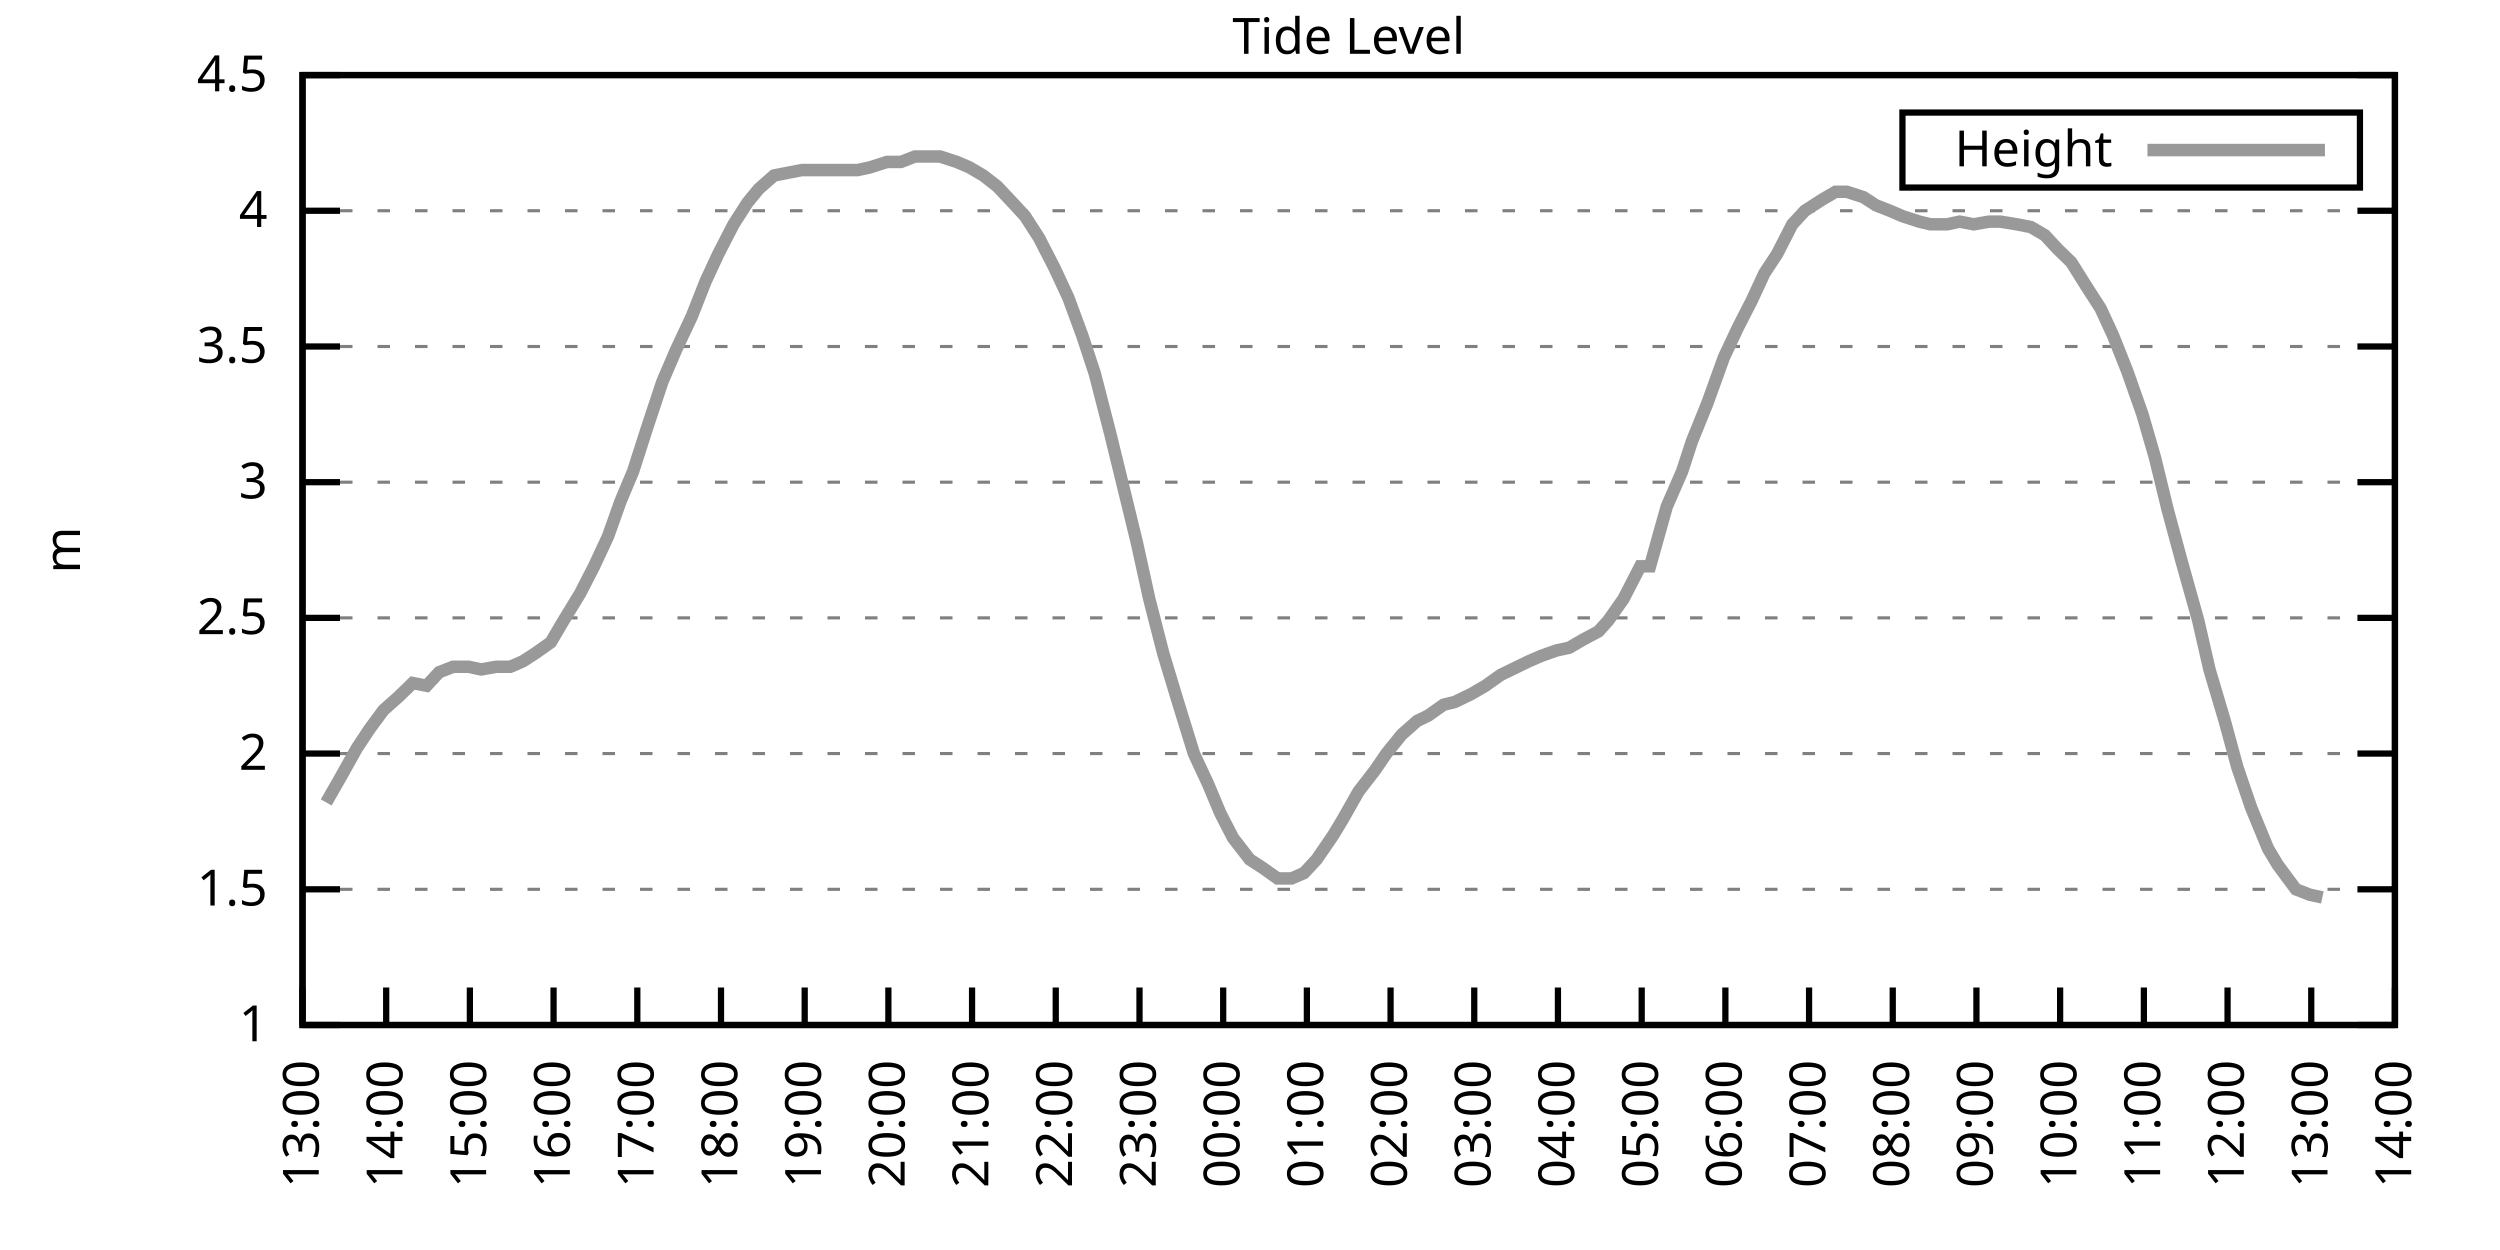
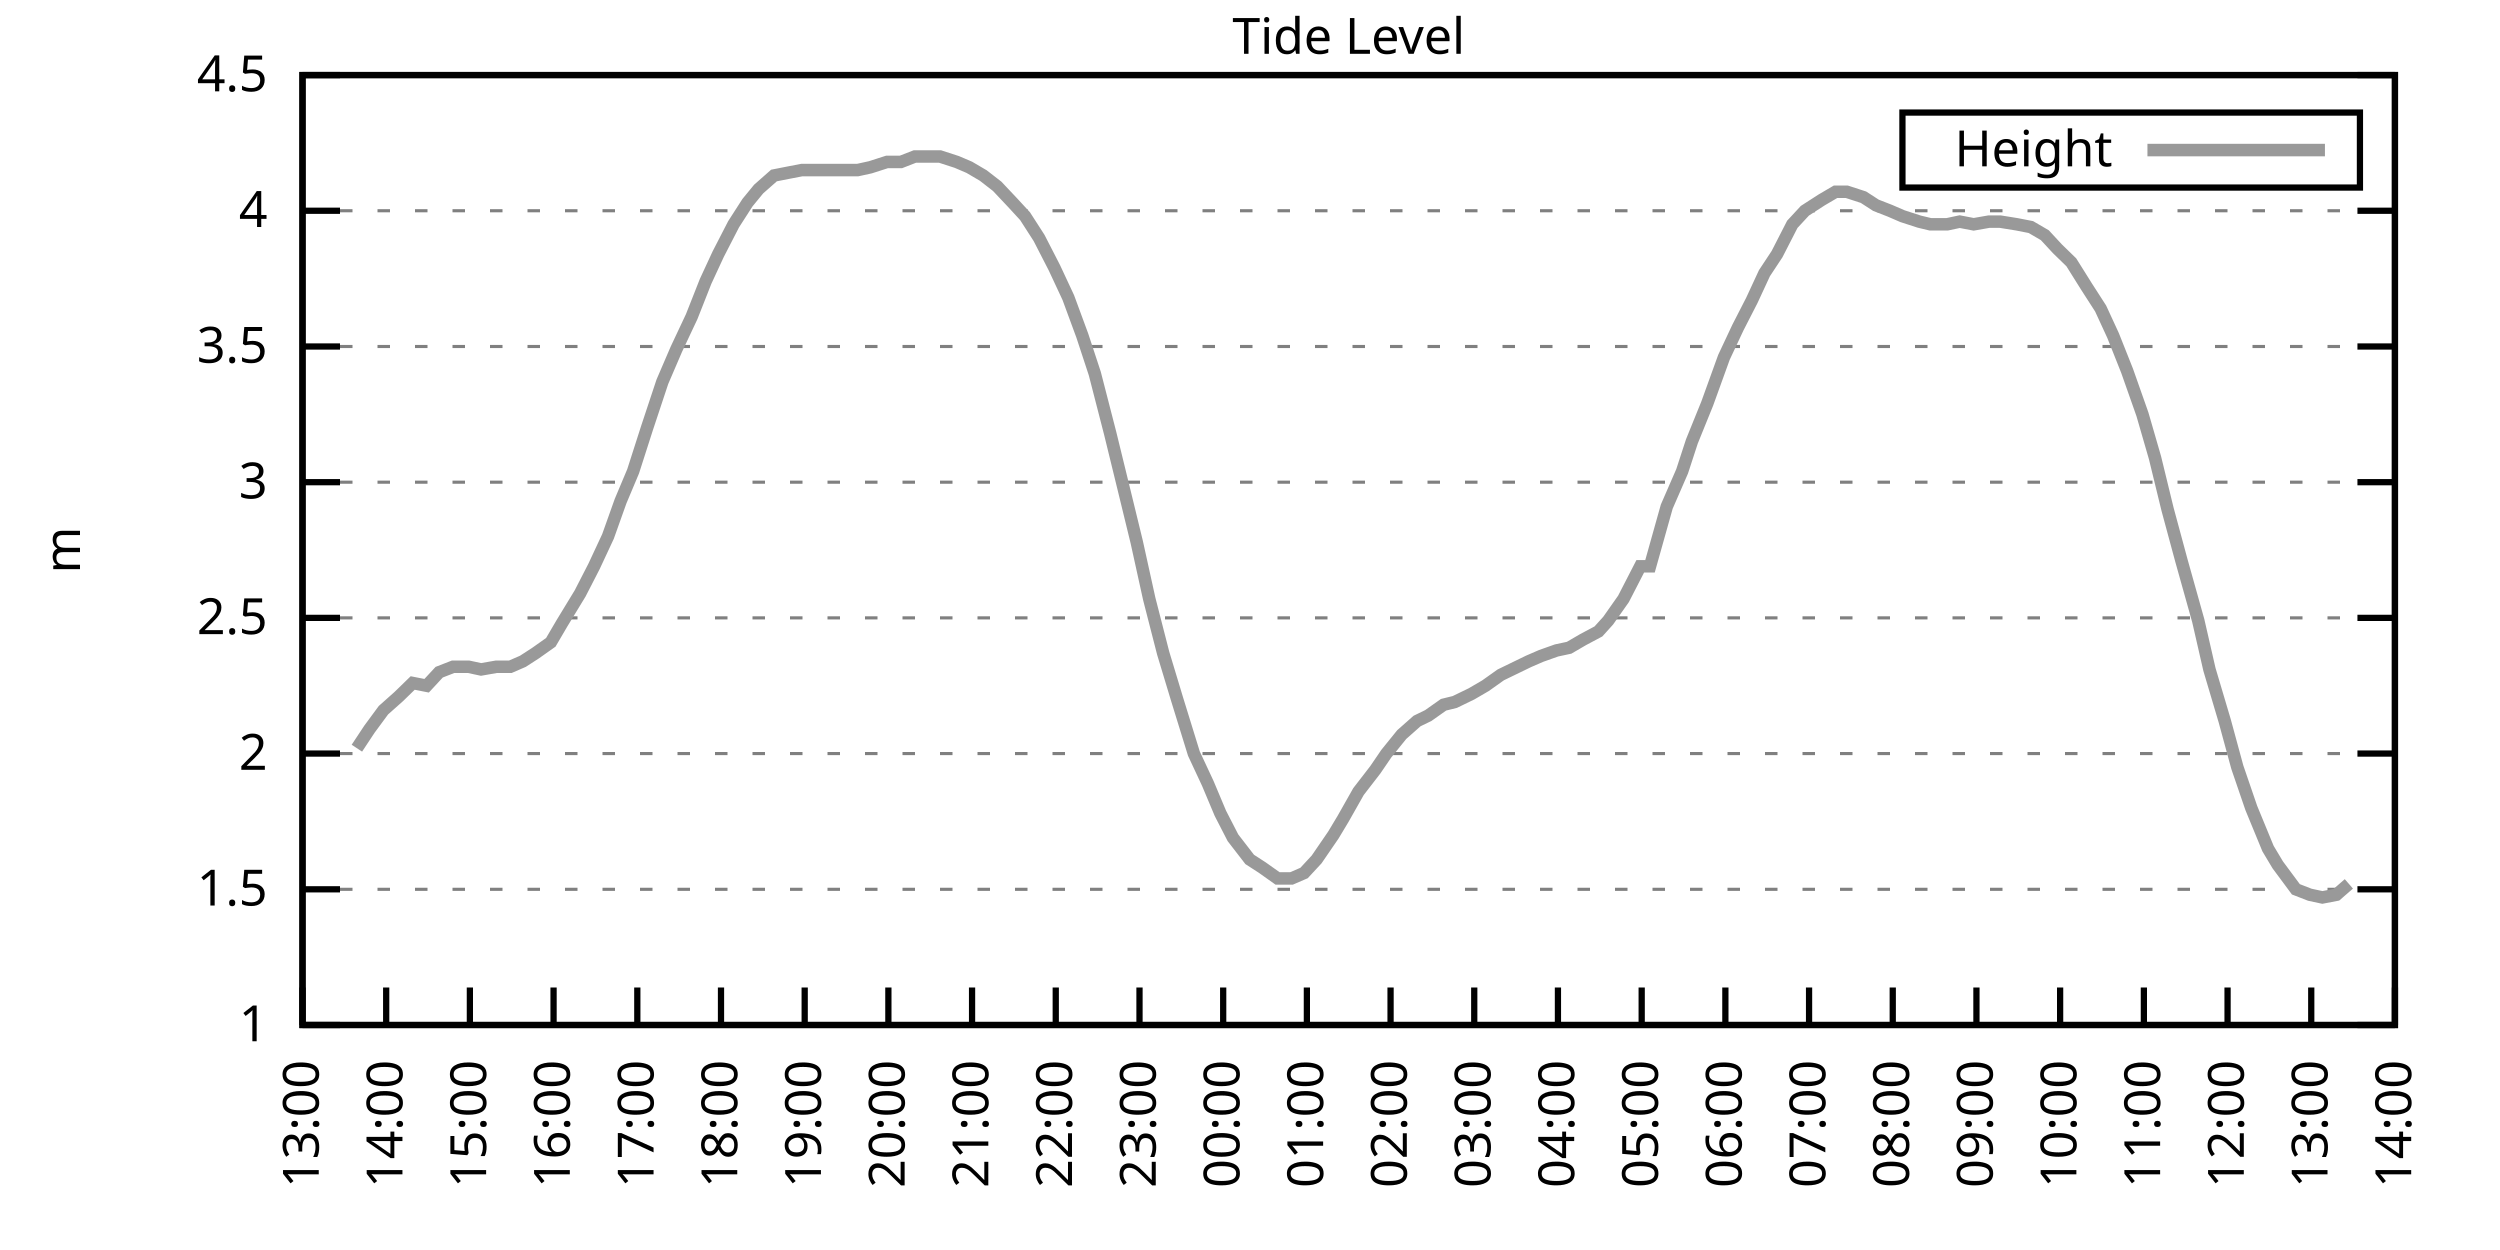
<svg xmlns="http://www.w3.org/2000/svg" xmlns:xlink="http://www.w3.org/1999/xlink" width="400" height="200" viewBox="0 0 400 200">
  <g id="gnuplot_canvas">
    <rect x="0" y="0" width="400" height="200" fill="none" />
    <defs>
      <circle id="gpDot" r="0.5" stroke-width="0.5" stroke="currentColor" />
      <path id="gpPt0" stroke-width="0.333" stroke="currentColor" d="M-1,0 h2 M0,-1 v2" />
      <path id="gpPt1" stroke-width="0.333" stroke="currentColor" d="M-1,-1 L1,1 M1,-1 L-1,1" />
      <path id="gpPt2" stroke-width="0.333" stroke="currentColor" d="M-1,0 L1,0 M0,-1 L0,1 M-1,-1 L1,1 M-1,1 L1,-1" />
      <rect id="gpPt3" stroke-width="0.333" stroke="currentColor" x="-1" y="-1" width="2" height="2" />
      <rect id="gpPt4" stroke-width="0.333" stroke="currentColor" fill="currentColor" x="-1" y="-1" width="2" height="2" />
      <circle id="gpPt5" stroke-width="0.333" stroke="currentColor" cx="0" cy="0" r="1" />
      <use xlink:href="#gpPt5" id="gpPt6" fill="currentColor" stroke="none" />
      <path id="gpPt7" stroke-width="0.333" stroke="currentColor" d="M0,-1.33 L-1.33,0.67 L1.33,0.67 z" />
      <use xlink:href="#gpPt7" id="gpPt8" fill="currentColor" stroke="none" />
      <use xlink:href="#gpPt7" id="gpPt9" stroke="currentColor" transform="rotate(180)" />
      <use xlink:href="#gpPt9" id="gpPt10" fill="currentColor" stroke="none" />
      <use xlink:href="#gpPt3" id="gpPt11" stroke="currentColor" transform="rotate(45)" />
      <use xlink:href="#gpPt11" id="gpPt12" fill="currentColor" stroke="none" />
      <path id="gpPt13" stroke-width="0.333" stroke="currentColor" d="M0,1.330 L1.265,0.411 L0.782,-1.067 L-0.782,-1.076 L-1.265,0.411 z" />
      <use xlink:href="#gpPt13" id="gpPt14" fill="currentColor" stroke="none" />
      <filter id="textbox" filterUnits="objectBoundingBox" x="0" y="0" height="1" width="1">
        <feFlood flood-color="white" flood-opacity="1" result="bgnd" />
        <feComposite in="SourceGraphic" in2="bgnd" operator="atop" />
      </filter>
      <filter id="greybox" filterUnits="objectBoundingBox" x="0" y="0" height="1" width="1">
        <feFlood flood-color="lightgrey" flood-opacity="1" result="grey" />
        <feComposite in="SourceGraphic" in2="grey" operator="atop" />
      </filter>
    </defs>
    <g fill="none" color="white" stroke="currentColor" stroke-width="1.00" stroke-linecap="butt" stroke-linejoin="miter">
</g>
    <g fill="none" color="black" stroke="currentColor" stroke-width="1.00" stroke-linecap="butt" stroke-linejoin="miter">
      <g stroke="none" shape-rendering="crispEdges">
        <polygon fill="rgb(255, 255, 255)" points="48.40,164.00 383.18,164.00 383.18,12.02 48.40,12.02 " />
      </g>
    </g>
    <g fill="none" color="black" stroke="currentColor" stroke-width="1.00" stroke-linecap="butt" stroke-linejoin="miter">
</g>
    <g fill="none" color="black" stroke="black" stroke-width="0.50" stroke-linecap="butt" stroke-linejoin="miter">
</g>
    <g fill="none" color="gray" stroke="currentColor" stroke-width="0.50" stroke-linecap="butt" stroke-linejoin="miter">
      <path stroke="gray" stroke-dasharray="2,4" class="gridline" d="M48.40,164.00 L383.19,164.00  " />
    </g>
    <g fill="none" color="gray" stroke="gray" stroke-width="1.00" stroke-linecap="butt" stroke-linejoin="miter">
</g>
    <g fill="none" color="black" stroke="currentColor" stroke-width="1.00" stroke-linecap="butt" stroke-linejoin="miter">
      <path stroke="black" d="M48.40,164.00 L54.40,164.00 M383.19,164.00 L377.19,164.00  " />
      <g transform="translate(42.80,166.60)" stroke="none" fill="black" font-family="Sans" font-size="8.00" text-anchor="end">
        <text>
          <tspan font-family="Sans"> 1</tspan>
        </text>
      </g>
    </g>
    <g fill="none" color="black" stroke="currentColor" stroke-width="1.00" stroke-linecap="butt" stroke-linejoin="miter">
</g>
    <g fill="none" color="black" stroke="black" stroke-width="0.50" stroke-linecap="butt" stroke-linejoin="miter">
</g>
    <g fill="none" color="gray" stroke="currentColor" stroke-width="0.50" stroke-linecap="butt" stroke-linejoin="miter">
      <path stroke="gray" stroke-dasharray="2,4" class="gridline" d="M48.40,142.29 L383.19,142.29  " />
    </g>
    <g fill="none" color="gray" stroke="gray" stroke-width="1.00" stroke-linecap="butt" stroke-linejoin="miter">
</g>
    <g fill="none" color="black" stroke="currentColor" stroke-width="1.00" stroke-linecap="butt" stroke-linejoin="miter">
      <path stroke="black" d="M48.40,142.29 L54.40,142.29 M383.19,142.29 L377.19,142.29  " />
      <g transform="translate(42.80,144.89)" stroke="none" fill="black" font-family="Sans" font-size="8.00" text-anchor="end">
        <text>
          <tspan font-family="Sans"> 1.5</tspan>
        </text>
      </g>
    </g>
    <g fill="none" color="black" stroke="currentColor" stroke-width="1.00" stroke-linecap="butt" stroke-linejoin="miter">
</g>
    <g fill="none" color="black" stroke="black" stroke-width="0.50" stroke-linecap="butt" stroke-linejoin="miter">
</g>
    <g fill="none" color="gray" stroke="currentColor" stroke-width="0.50" stroke-linecap="butt" stroke-linejoin="miter">
      <path stroke="gray" stroke-dasharray="2,4" class="gridline" d="M48.40,120.57 L383.19,120.57  " />
    </g>
    <g fill="none" color="gray" stroke="gray" stroke-width="1.00" stroke-linecap="butt" stroke-linejoin="miter">
</g>
    <g fill="none" color="black" stroke="currentColor" stroke-width="1.00" stroke-linecap="butt" stroke-linejoin="miter">
      <path stroke="black" d="M48.40,120.57 L54.40,120.57 M383.19,120.57 L377.19,120.57  " />
      <g transform="translate(42.80,123.17)" stroke="none" fill="black" font-family="Sans" font-size="8.00" text-anchor="end">
        <text>
          <tspan font-family="Sans"> 2</tspan>
        </text>
      </g>
    </g>
    <g fill="none" color="black" stroke="currentColor" stroke-width="1.00" stroke-linecap="butt" stroke-linejoin="miter">
</g>
    <g fill="none" color="black" stroke="black" stroke-width="0.50" stroke-linecap="butt" stroke-linejoin="miter">
</g>
    <g fill="none" color="gray" stroke="currentColor" stroke-width="0.50" stroke-linecap="butt" stroke-linejoin="miter">
      <path stroke="gray" stroke-dasharray="2,4" class="gridline" d="M48.40,98.86 L383.19,98.86  " />
    </g>
    <g fill="none" color="gray" stroke="gray" stroke-width="1.00" stroke-linecap="butt" stroke-linejoin="miter">
</g>
    <g fill="none" color="black" stroke="currentColor" stroke-width="1.00" stroke-linecap="butt" stroke-linejoin="miter">
      <path stroke="black" d="M48.40,98.86 L54.40,98.86 M383.19,98.86 L377.19,98.86  " />
      <g transform="translate(42.80,101.46)" stroke="none" fill="black" font-family="Sans" font-size="8.00" text-anchor="end">
        <text>
          <tspan font-family="Sans"> 2.5</tspan>
        </text>
      </g>
    </g>
    <g fill="none" color="black" stroke="currentColor" stroke-width="1.00" stroke-linecap="butt" stroke-linejoin="miter">
</g>
    <g fill="none" color="black" stroke="black" stroke-width="0.50" stroke-linecap="butt" stroke-linejoin="miter">
</g>
    <g fill="none" color="gray" stroke="currentColor" stroke-width="0.50" stroke-linecap="butt" stroke-linejoin="miter">
      <path stroke="gray" stroke-dasharray="2,4" class="gridline" d="M48.40,77.15 L383.19,77.15  " />
    </g>
    <g fill="none" color="gray" stroke="gray" stroke-width="1.00" stroke-linecap="butt" stroke-linejoin="miter">
</g>
    <g fill="none" color="black" stroke="currentColor" stroke-width="1.00" stroke-linecap="butt" stroke-linejoin="miter">
      <path stroke="black" d="M48.40,77.15 L54.40,77.15 M383.19,77.15 L377.19,77.15  " />
      <g transform="translate(42.80,79.75)" stroke="none" fill="black" font-family="Sans" font-size="8.00" text-anchor="end">
        <text>
          <tspan font-family="Sans"> 3</tspan>
        </text>
      </g>
    </g>
    <g fill="none" color="black" stroke="currentColor" stroke-width="1.00" stroke-linecap="butt" stroke-linejoin="miter">
</g>
    <g fill="none" color="black" stroke="black" stroke-width="0.50" stroke-linecap="butt" stroke-linejoin="miter">
</g>
    <g fill="none" color="gray" stroke="currentColor" stroke-width="0.50" stroke-linecap="butt" stroke-linejoin="miter">
      <path stroke="gray" stroke-dasharray="2,4" class="gridline" d="M48.40,55.44 L383.19,55.44  " />
    </g>
    <g fill="none" color="gray" stroke="gray" stroke-width="1.00" stroke-linecap="butt" stroke-linejoin="miter">
</g>
    <g fill="none" color="black" stroke="currentColor" stroke-width="1.00" stroke-linecap="butt" stroke-linejoin="miter">
      <path stroke="black" d="M48.40,55.44 L54.40,55.44 M383.19,55.44 L377.19,55.44  " />
      <g transform="translate(42.80,58.04)" stroke="none" fill="black" font-family="Sans" font-size="8.00" text-anchor="end">
        <text>
          <tspan font-family="Sans"> 3.5</tspan>
        </text>
      </g>
    </g>
    <g fill="none" color="black" stroke="currentColor" stroke-width="1.00" stroke-linecap="butt" stroke-linejoin="miter">
</g>
    <g fill="none" color="black" stroke="black" stroke-width="0.50" stroke-linecap="butt" stroke-linejoin="miter">
</g>
    <g fill="none" color="gray" stroke="currentColor" stroke-width="0.50" stroke-linecap="butt" stroke-linejoin="miter">
      <path stroke="gray" stroke-dasharray="2,4" class="gridline" d="M48.40,33.72 L383.19,33.72  " />
    </g>
    <g fill="none" color="gray" stroke="gray" stroke-width="1.00" stroke-linecap="butt" stroke-linejoin="miter">
</g>
    <g fill="none" color="black" stroke="currentColor" stroke-width="1.00" stroke-linecap="butt" stroke-linejoin="miter">
      <path stroke="black" d="M48.40,33.72 L54.40,33.72 M383.19,33.72 L377.19,33.72  " />
      <g transform="translate(42.80,36.32)" stroke="none" fill="black" font-family="Sans" font-size="8.00" text-anchor="end">
        <text>
          <tspan font-family="Sans"> 4</tspan>
        </text>
      </g>
    </g>
    <g fill="none" color="black" stroke="currentColor" stroke-width="1.00" stroke-linecap="butt" stroke-linejoin="miter">
</g>
    <g fill="none" color="black" stroke="black" stroke-width="0.50" stroke-linecap="butt" stroke-linejoin="miter">
</g>
    <g fill="none" color="gray" stroke="currentColor" stroke-width="0.50" stroke-linecap="butt" stroke-linejoin="miter">
      <path stroke="gray" stroke-dasharray="2,4" class="gridline" d="M48.40,12.01 L383.19,12.01  " />
    </g>
    <g fill="none" color="gray" stroke="gray" stroke-width="1.00" stroke-linecap="butt" stroke-linejoin="miter">
</g>
    <g fill="none" color="black" stroke="currentColor" stroke-width="1.00" stroke-linecap="butt" stroke-linejoin="miter">
      <path stroke="black" d="M48.40,12.01 L54.40,12.01 M383.19,12.01 L377.19,12.01  " />
      <g transform="translate(42.80,14.61)" stroke="none" fill="black" font-family="Sans" font-size="8.00" text-anchor="end">
        <text>
          <tspan font-family="Sans"> 4.5</tspan>
        </text>
      </g>
    </g>
    <g fill="none" color="black" stroke="currentColor" stroke-width="1.00" stroke-linecap="butt" stroke-linejoin="miter">
      <path stroke="black" d="M48.40,164.00 L48.40,158.00  " />
      <g transform="translate(51.00,169.60) rotate(270.00)" stroke="none" fill="black" font-family="Sans" font-size="8.00" text-anchor="end">
        <text>
          <tspan font-family="Sans">13:00</tspan>
        </text>
      </g>
    </g>
    <g fill="none" color="black" stroke="currentColor" stroke-width="1.00" stroke-linecap="butt" stroke-linejoin="miter">
      <path stroke="black" d="M61.79,164.00 L61.79,158.00  " />
      <g transform="translate(64.39,169.60) rotate(270.00)" stroke="none" fill="black" font-family="Sans" font-size="8.00" text-anchor="end">
        <text>
          <tspan font-family="Sans">14:00</tspan>
        </text>
      </g>
    </g>
    <g fill="none" color="black" stroke="currentColor" stroke-width="1.00" stroke-linecap="butt" stroke-linejoin="miter">
      <path stroke="black" d="M75.18,164.00 L75.18,158.00  " />
      <g transform="translate(77.78,169.60) rotate(270.00)" stroke="none" fill="black" font-family="Sans" font-size="8.00" text-anchor="end">
        <text>
          <tspan font-family="Sans">15:00</tspan>
        </text>
      </g>
    </g>
    <g fill="none" color="black" stroke="currentColor" stroke-width="1.00" stroke-linecap="butt" stroke-linejoin="miter">
      <path stroke="black" d="M88.57,164.00 L88.57,158.00  " />
      <g transform="translate(91.17,169.60) rotate(270.00)" stroke="none" fill="black" font-family="Sans" font-size="8.00" text-anchor="end">
        <text>
          <tspan font-family="Sans">16:00</tspan>
        </text>
      </g>
    </g>
    <g fill="none" color="black" stroke="currentColor" stroke-width="1.00" stroke-linecap="butt" stroke-linejoin="miter">
      <path stroke="black" d="M101.97,164.00 L101.97,158.00  " />
      <g transform="translate(104.57,169.60) rotate(270.00)" stroke="none" fill="black" font-family="Sans" font-size="8.00" text-anchor="end">
        <text>
          <tspan font-family="Sans">17:00</tspan>
        </text>
      </g>
    </g>
    <g fill="none" color="black" stroke="currentColor" stroke-width="1.00" stroke-linecap="butt" stroke-linejoin="miter">
      <path stroke="black" d="M115.36,164.00 L115.36,158.00  " />
      <g transform="translate(117.96,169.60) rotate(270.00)" stroke="none" fill="black" font-family="Sans" font-size="8.00" text-anchor="end">
        <text>
          <tspan font-family="Sans">18:00</tspan>
        </text>
      </g>
    </g>
    <g fill="none" color="black" stroke="currentColor" stroke-width="1.00" stroke-linecap="butt" stroke-linejoin="miter">
      <path stroke="black" d="M128.75,164.00 L128.75,158.00  " />
      <g transform="translate(131.35,169.60) rotate(270.00)" stroke="none" fill="black" font-family="Sans" font-size="8.00" text-anchor="end">
        <text>
          <tspan font-family="Sans">19:00</tspan>
        </text>
      </g>
    </g>
    <g fill="none" color="black" stroke="currentColor" stroke-width="1.00" stroke-linecap="butt" stroke-linejoin="miter">
      <path stroke="black" d="M142.14,164.00 L142.14,158.00  " />
      <g transform="translate(144.74,169.60) rotate(270.00)" stroke="none" fill="black" font-family="Sans" font-size="8.00" text-anchor="end">
        <text>
          <tspan font-family="Sans">20:00</tspan>
        </text>
      </g>
    </g>
    <g fill="none" color="black" stroke="currentColor" stroke-width="1.00" stroke-linecap="butt" stroke-linejoin="miter">
      <path stroke="black" d="M155.53,164.00 L155.53,158.00  " />
      <g transform="translate(158.13,169.60) rotate(270.00)" stroke="none" fill="black" font-family="Sans" font-size="8.00" text-anchor="end">
        <text>
          <tspan font-family="Sans">21:00</tspan>
        </text>
      </g>
    </g>
    <g fill="none" color="black" stroke="currentColor" stroke-width="1.00" stroke-linecap="butt" stroke-linejoin="miter">
      <path stroke="black" d="M168.92,164.00 L168.92,158.00  " />
      <g transform="translate(171.52,169.60) rotate(270.00)" stroke="none" fill="black" font-family="Sans" font-size="8.00" text-anchor="end">
        <text>
          <tspan font-family="Sans">22:00</tspan>
        </text>
      </g>
    </g>
    <g fill="none" color="black" stroke="currentColor" stroke-width="1.00" stroke-linecap="butt" stroke-linejoin="miter">
      <path stroke="black" d="M182.32,164.00 L182.32,158.00  " />
      <g transform="translate(184.92,169.60) rotate(270.00)" stroke="none" fill="black" font-family="Sans" font-size="8.00" text-anchor="end">
        <text>
          <tspan font-family="Sans">23:00</tspan>
        </text>
      </g>
    </g>
    <g fill="none" color="black" stroke="currentColor" stroke-width="1.00" stroke-linecap="butt" stroke-linejoin="miter">
      <path stroke="black" d="M195.71,164.00 L195.71,158.00  " />
      <g transform="translate(198.31,169.60) rotate(270.00)" stroke="none" fill="black" font-family="Sans" font-size="8.00" text-anchor="end">
        <text>
          <tspan font-family="Sans">00:00</tspan>
        </text>
      </g>
    </g>
    <g fill="none" color="black" stroke="currentColor" stroke-width="1.00" stroke-linecap="butt" stroke-linejoin="miter">
      <path stroke="black" d="M209.10,164.00 L209.10,158.00  " />
      <g transform="translate(211.70,169.60) rotate(270.00)" stroke="none" fill="black" font-family="Sans" font-size="8.00" text-anchor="end">
        <text>
          <tspan font-family="Sans">01:00</tspan>
        </text>
      </g>
    </g>
    <g fill="none" color="black" stroke="currentColor" stroke-width="1.00" stroke-linecap="butt" stroke-linejoin="miter">
      <path stroke="black" d="M222.49,164.00 L222.49,158.00  " />
      <g transform="translate(225.09,169.60) rotate(270.00)" stroke="none" fill="black" font-family="Sans" font-size="8.00" text-anchor="end">
        <text>
          <tspan font-family="Sans">02:00</tspan>
        </text>
      </g>
    </g>
    <g fill="none" color="black" stroke="currentColor" stroke-width="1.00" stroke-linecap="butt" stroke-linejoin="miter">
      <path stroke="black" d="M235.88,164.00 L235.88,158.00  " />
      <g transform="translate(238.48,169.60) rotate(270.00)" stroke="none" fill="black" font-family="Sans" font-size="8.00" text-anchor="end">
        <text>
          <tspan font-family="Sans">03:00</tspan>
        </text>
      </g>
    </g>
    <g fill="none" color="black" stroke="currentColor" stroke-width="1.00" stroke-linecap="butt" stroke-linejoin="miter">
      <path stroke="black" d="M249.27,164.00 L249.27,158.00  " />
      <g transform="translate(251.87,169.60) rotate(270.00)" stroke="none" fill="black" font-family="Sans" font-size="8.00" text-anchor="end">
        <text>
          <tspan font-family="Sans">04:00</tspan>
        </text>
      </g>
    </g>
    <g fill="none" color="black" stroke="currentColor" stroke-width="1.00" stroke-linecap="butt" stroke-linejoin="miter">
      <path stroke="black" d="M262.67,164.00 L262.67,158.00  " />
      <g transform="translate(265.27,169.60) rotate(270.00)" stroke="none" fill="black" font-family="Sans" font-size="8.00" text-anchor="end">
        <text>
          <tspan font-family="Sans">05:00</tspan>
        </text>
      </g>
    </g>
    <g fill="none" color="black" stroke="currentColor" stroke-width="1.00" stroke-linecap="butt" stroke-linejoin="miter">
      <path stroke="black" d="M276.06,164.00 L276.06,158.00  " />
      <g transform="translate(278.66,169.60) rotate(270.00)" stroke="none" fill="black" font-family="Sans" font-size="8.00" text-anchor="end">
        <text>
          <tspan font-family="Sans">06:00</tspan>
        </text>
      </g>
    </g>
    <g fill="none" color="black" stroke="currentColor" stroke-width="1.00" stroke-linecap="butt" stroke-linejoin="miter">
      <path stroke="black" d="M289.45,164.00 L289.45,158.00  " />
      <g transform="translate(292.05,169.60) rotate(270.00)" stroke="none" fill="black" font-family="Sans" font-size="8.00" text-anchor="end">
        <text>
          <tspan font-family="Sans">07:00</tspan>
        </text>
      </g>
    </g>
    <g fill="none" color="black" stroke="currentColor" stroke-width="1.00" stroke-linecap="butt" stroke-linejoin="miter">
      <path stroke="black" d="M302.84,164.00 L302.84,158.00  " />
      <g transform="translate(305.44,169.60) rotate(270.00)" stroke="none" fill="black" font-family="Sans" font-size="8.00" text-anchor="end">
        <text>
          <tspan font-family="Sans">08:00</tspan>
        </text>
      </g>
    </g>
    <g fill="none" color="black" stroke="currentColor" stroke-width="1.00" stroke-linecap="butt" stroke-linejoin="miter">
      <path stroke="black" d="M316.23,164.00 L316.23,158.00  " />
      <g transform="translate(318.83,169.60) rotate(270.00)" stroke="none" fill="black" font-family="Sans" font-size="8.00" text-anchor="end">
        <text>
          <tspan font-family="Sans">09:00</tspan>
        </text>
      </g>
    </g>
    <g fill="none" color="black" stroke="currentColor" stroke-width="1.00" stroke-linecap="butt" stroke-linejoin="miter">
      <path stroke="black" d="M329.62,164.00 L329.62,158.00  " />
      <g transform="translate(332.22,169.60) rotate(270.00)" stroke="none" fill="black" font-family="Sans" font-size="8.00" text-anchor="end">
        <text>
          <tspan font-family="Sans">10:00</tspan>
        </text>
      </g>
    </g>
    <g fill="none" color="black" stroke="currentColor" stroke-width="1.00" stroke-linecap="butt" stroke-linejoin="miter">
      <path stroke="black" d="M343.02,164.00 L343.02,158.00  " />
      <g transform="translate(345.62,169.60) rotate(270.00)" stroke="none" fill="black" font-family="Sans" font-size="8.00" text-anchor="end">
        <text>
          <tspan font-family="Sans">11:00</tspan>
        </text>
      </g>
    </g>
    <g fill="none" color="black" stroke="currentColor" stroke-width="1.00" stroke-linecap="butt" stroke-linejoin="miter">
      <path stroke="black" d="M356.41,164.00 L356.41,158.00  " />
      <g transform="translate(359.01,169.60) rotate(270.00)" stroke="none" fill="black" font-family="Sans" font-size="8.00" text-anchor="end">
        <text>
          <tspan font-family="Sans">12:00</tspan>
        </text>
      </g>
    </g>
    <g fill="none" color="black" stroke="currentColor" stroke-width="1.00" stroke-linecap="butt" stroke-linejoin="miter">
      <path stroke="black" d="M369.80,164.00 L369.80,158.00  " />
      <g transform="translate(372.40,169.60) rotate(270.00)" stroke="none" fill="black" font-family="Sans" font-size="8.00" text-anchor="end">
        <text>
          <tspan font-family="Sans">13:00</tspan>
        </text>
      </g>
    </g>
    <g fill="none" color="black" stroke="currentColor" stroke-width="1.00" stroke-linecap="butt" stroke-linejoin="miter">
      <path stroke="black" d="M383.19,164.00 L383.19,158.00  " />
      <g transform="translate(385.79,169.60) rotate(270.00)" stroke="none" fill="black" font-family="Sans" font-size="8.00" text-anchor="end">
        <text>
          <tspan font-family="Sans">14:00</tspan>
        </text>
      </g>
    </g>
    <g fill="none" color="black" stroke="currentColor" stroke-width="1.00" stroke-linecap="butt" stroke-linejoin="miter">
</g>
    <g fill="none" color="black" stroke="currentColor" stroke-width="1.00" stroke-linecap="butt" stroke-linejoin="miter">
      <path stroke="black" d="M48.40,12.01 L48.40,164.00 L383.19,164.00 L383.19,12.01 L48.40,12.01 Z  " />
    </g>
    <g fill="none" color="black" stroke="currentColor" stroke-width="1.00" stroke-linecap="butt" stroke-linejoin="miter">
</g>
    <g fill="none" color="black" stroke="currentColor" stroke-width="1.00" stroke-linecap="butt" stroke-linejoin="miter">
      <path stroke="black" d="M304.39,30.01 L304.39,18.01 L377.59,18.01 L377.59,30.01 L304.39,30.01 Z  " />
    </g>
    <g id="Tide_level_plot_1">
      <g fill="none" color="white" stroke="black" stroke-width="2.00" stroke-linecap="butt" stroke-linejoin="miter">
</g>
      <g fill="none" color="black" stroke="currentColor" stroke-width="2.00" stroke-linecap="butt" stroke-linejoin="miter">
        <g transform="translate(337.99,26.61)" stroke="none" fill="black" font-family="Sans" font-size="8.00" text-anchor="end">
          <text>
            <tspan font-family="Sans">Height</tspan>
          </text>
        </g>
      </g>
      <g fill="none" color="black" stroke="currentColor" stroke-width="2.00" stroke-linecap="butt" stroke-linejoin="miter">
-         <path stroke="rgb(153, 153, 153)" d="M343.59,24.01 L371.99,24.01 M52.19,128.39 L54.43,124.48 L57.10,119.71 L59.11,116.67 L61.35,113.63 L63.80,111.45   L66.03,109.28 L68.26,109.72 L70.27,107.55 L72.50,106.68 L74.96,106.68 L76.97,107.11 L79.42,106.68 L81.66,106.68   L83.66,105.81 L85.67,104.51 L88.13,102.77 L89.91,99.73 L92.82,94.95 L95.05,90.61 L97.28,85.83 L99.29,80.19   L101.30,75.41 L103.53,68.46 L105.98,61.08 L108.22,55.87 L110.67,50.66 L112.90,45.01 L114.91,40.67 L117.37,35.89   L119.60,32.42 L121.38,30.25 L123.84,28.08 L126.07,27.64 L128.30,27.21 L130.76,27.21 L132.99,27.21 L135.00,27.21   L137.23,27.21 L139.24,26.77 L141.92,25.91 L144.15,25.91 L146.38,25.04 L148.17,25.04 L150.40,25.04 L153.08,25.91   L155.09,26.77 L157.32,28.08 L159.55,29.81 L162.01,32.42 L164.01,34.59 L166.25,38.07 L168.70,42.84 L170.93,47.62   L173.17,53.70 L175.17,59.78 L177.63,69.33 L179.86,78.45 L181.87,86.70 L183.88,95.82 L186.11,104.51 L188.34,111.89   L191.02,120.57 L193.25,125.35 L195.26,130.13 L197.27,134.04 L199.95,137.51 L201.96,138.81 L204.41,140.55 L206.64,140.55   L208.65,139.68 L210.66,137.51 L213.34,133.60 L214.90,131.00 L217.36,126.65 L220.04,123.18 L221.82,120.57 L224.28,117.53   L226.73,115.36 L228.52,114.49 L230.97,112.76 L232.76,112.32 L235.44,111.02 L237.67,109.72 L240.12,107.98 L241.91,107.11   L244.59,105.81 L246.60,104.94 L249.05,104.07 L251.06,103.64 L253.29,102.34 L255.75,101.03 L257.31,99.30 L259.76,95.82   L262.44,90.61 L264.00,90.61 L266.68,81.06 L269.14,75.41 L270.70,70.63 L273.16,64.56 L275.83,57.17 L278.07,52.40   L280.30,48.05 L282.31,43.71 L284.32,40.67 L286.77,35.89 L288.78,33.72 L291.46,31.99 L293.69,30.68 L295.48,30.68   L298.15,31.55 L300.16,32.85 L302.39,33.72 L304.40,34.59 L307.08,35.46 L308.87,35.89 L311.54,35.89 L313.55,35.46   L315.79,35.89 L318.24,35.46 L320.03,35.46 L322.70,35.89 L324.94,36.33 L327.17,37.63 L329.18,39.80 L331.41,41.97   L333.86,45.88 L336.10,49.36 L338.10,53.70 L340.34,59.34 L342.79,66.29 L344.80,73.24 L346.81,81.49 L349.04,89.74   L351.72,99.30 L353.51,107.11 L355.96,115.36 L357.97,122.75 L360.20,129.26 L362.88,135.77 L364.44,138.38 L367.34,142.29   L369.58,143.16 L371.58,143.59  " />
+         <path stroke="rgb(153, 153, 153)" d="M343.59,24.01 L371.99,24.01 M57.10,119.71 L59.11,116.67 L61.35,113.63 L63.80,111.45 L66.03,109.28 L68.26,109.72   L70.27,107.55 L72.50,106.68 L74.96,106.68 L76.97,107.11 L79.42,106.68 L81.66,106.68 L83.66,105.81 L85.67,104.51   L88.13,102.77 L89.91,99.73 L92.82,94.95 L95.05,90.61 L97.28,85.83 L99.29,80.19 L101.30,75.41 L103.53,68.46   L105.98,61.08 L108.22,55.87 L110.67,50.66 L112.90,45.01 L114.91,40.67 L117.37,35.89 L119.60,32.42 L121.38,30.25   L123.84,28.08 L126.07,27.64 L128.30,27.21 L130.76,27.21 L132.99,27.21 L135.00,27.21 L137.23,27.21 L139.24,26.77   L141.92,25.91 L144.15,25.91 L146.38,25.04 L148.17,25.04 L150.40,25.04 L153.08,25.91 L155.09,26.77 L157.32,28.08   L159.55,29.81 L162.01,32.42 L164.01,34.59 L166.25,38.07 L168.70,42.84 L170.93,47.62 L173.17,53.70 L175.17,59.78   L177.63,69.33 L179.86,78.45 L181.87,86.70 L183.88,95.82 L186.11,104.51 L188.34,111.89 L191.02,120.57 L193.25,125.35   L195.26,130.13 L197.27,134.04 L199.95,137.51 L201.96,138.81 L204.41,140.55 L206.64,140.55 L208.65,139.68 L210.66,137.51   L213.34,133.60 L214.90,131.00 L217.36,126.65 L220.04,123.18 L221.82,120.57 L224.28,117.53 L226.73,115.36 L228.52,114.49   L230.97,112.76 L232.76,112.32 L235.44,111.02 L237.67,109.72 L240.12,107.98 L241.91,107.11 L244.59,105.81 L246.60,104.94   L249.05,104.07 L251.06,103.64 L253.29,102.34 L255.75,101.03 L257.31,99.30 L259.76,95.82 L262.44,90.61 L264.00,90.61   L266.68,81.06 L269.14,75.41 L270.70,70.63 L273.16,64.56 L275.83,57.17 L278.07,52.40 L280.30,48.05 L282.31,43.71   L284.32,40.67 L286.77,35.89 L288.78,33.72 L291.46,31.99 L293.69,30.68 L295.48,30.68 L298.15,31.55 L300.16,32.85   L302.39,33.72 L304.40,34.59 L307.08,35.46 L308.87,35.89 L311.54,35.89 L313.55,35.46 L315.79,35.89 L318.24,35.46   L320.03,35.46 L322.70,35.89 L324.94,36.33 L327.17,37.63 L329.18,39.80 L331.41,41.97 L333.86,45.88 L336.10,49.36   L338.10,53.70 L340.34,59.34 L342.79,66.29 L344.80,73.24 L346.81,81.49 L349.04,89.74 L351.72,99.30 L353.51,107.11   L355.96,115.36 L357.97,122.75 L360.20,129.26 L362.88,135.77 L364.44,138.38 L367.34,142.29 L369.58,143.16 L371.58,143.59   L373.82,143.16 L375.82,141.42  " />
      </g>
    </g>
    <g fill="none" color="black" stroke="currentColor" stroke-width="2.00" stroke-linecap="butt" stroke-linejoin="miter">
</g>
    <g fill="none" color="black" stroke="black" stroke-width="1.00" stroke-linecap="butt" stroke-linejoin="miter">
</g>
    <g fill="none" color="black" stroke="currentColor" stroke-width="1.00" stroke-linecap="butt" stroke-linejoin="miter">
      <path stroke="black" d="M48.40,12.01 L48.40,164.00 L383.19,164.00 L383.19,12.01 L48.40,12.01 Z  " />
      <g transform="translate(12.80,88.01) rotate(270.00)" stroke="none" fill="black" font-family="Sans" font-size="8.00" text-anchor="middle">
        <text>
          <tspan font-family="Sans">m</tspan>
        </text>
      </g>
    </g>
    <g fill="none" color="black" stroke="currentColor" stroke-width="1.00" stroke-linecap="butt" stroke-linejoin="miter">
</g>
    <g fill="none" color="black" stroke="currentColor" stroke-width="1.00" stroke-linecap="butt" stroke-linejoin="miter">
      <g transform="translate(215.79,8.61)" stroke="none" fill="black" font-family="Sans" font-size="8.00" text-anchor="middle">
        <text>
          <tspan font-family="Sans">Tide Level</tspan>
        </text>
      </g>
    </g>
    <g fill="none" color="black" stroke="currentColor" stroke-width="1.00" stroke-linecap="butt" stroke-linejoin="miter">
</g>
  </g>
</svg>
